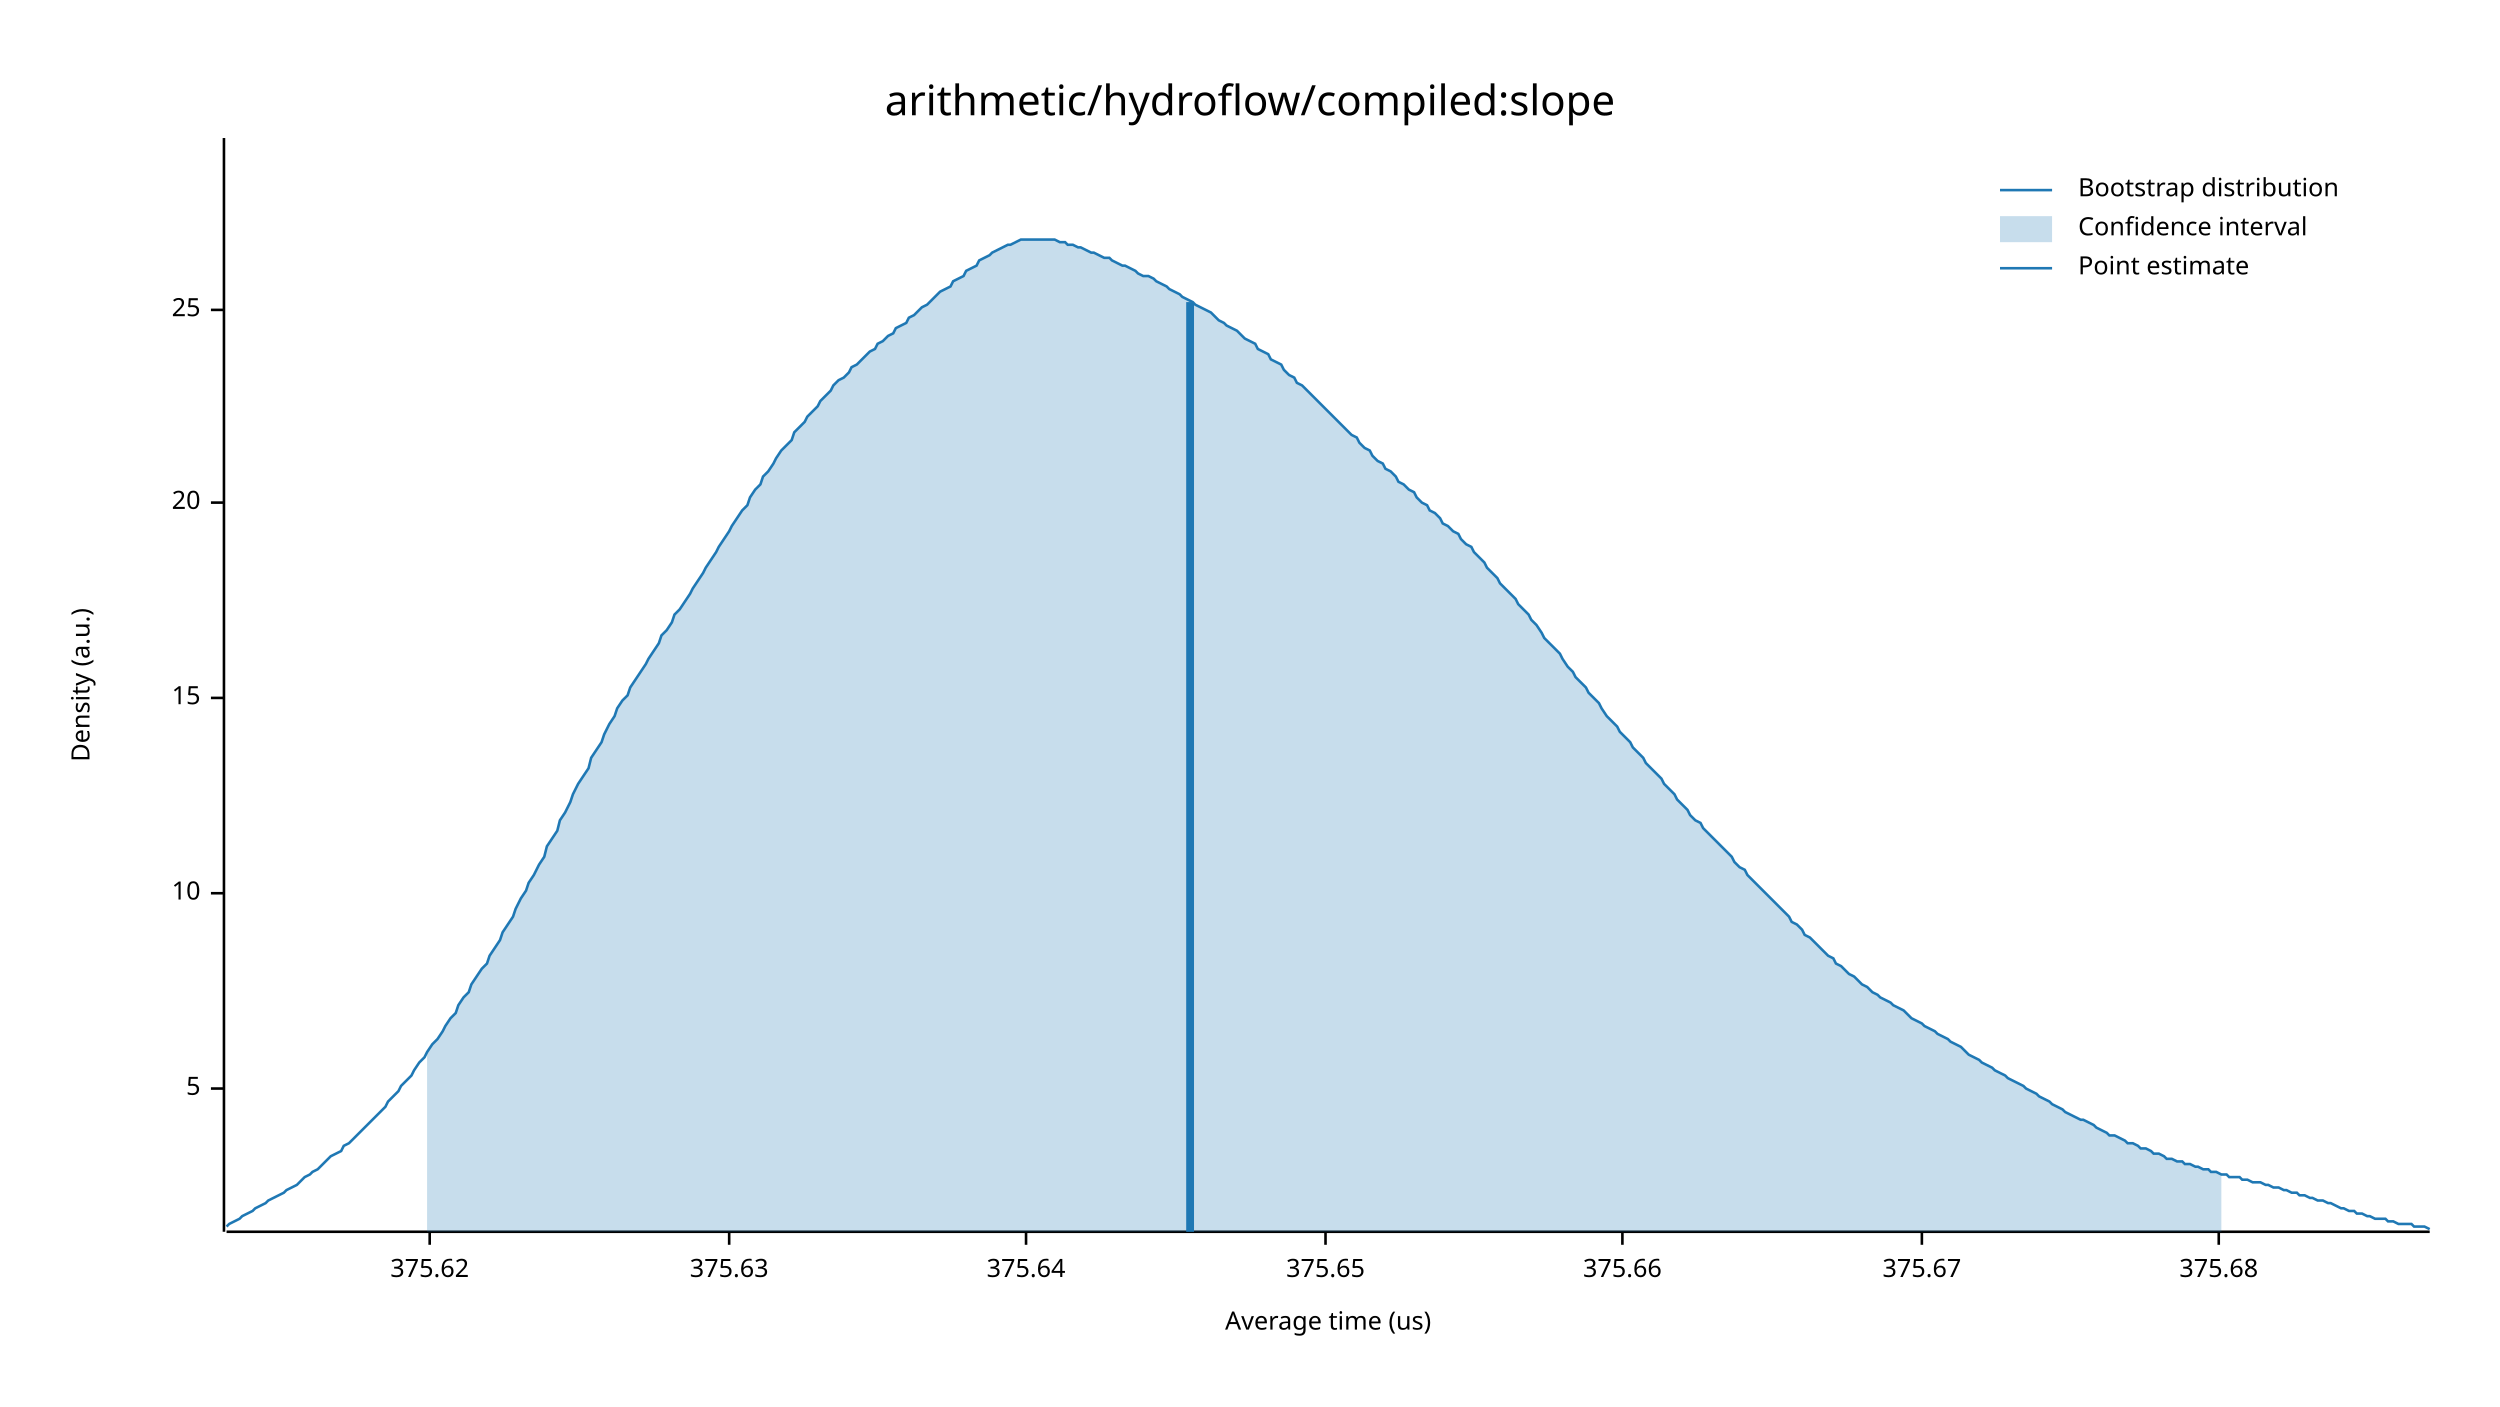
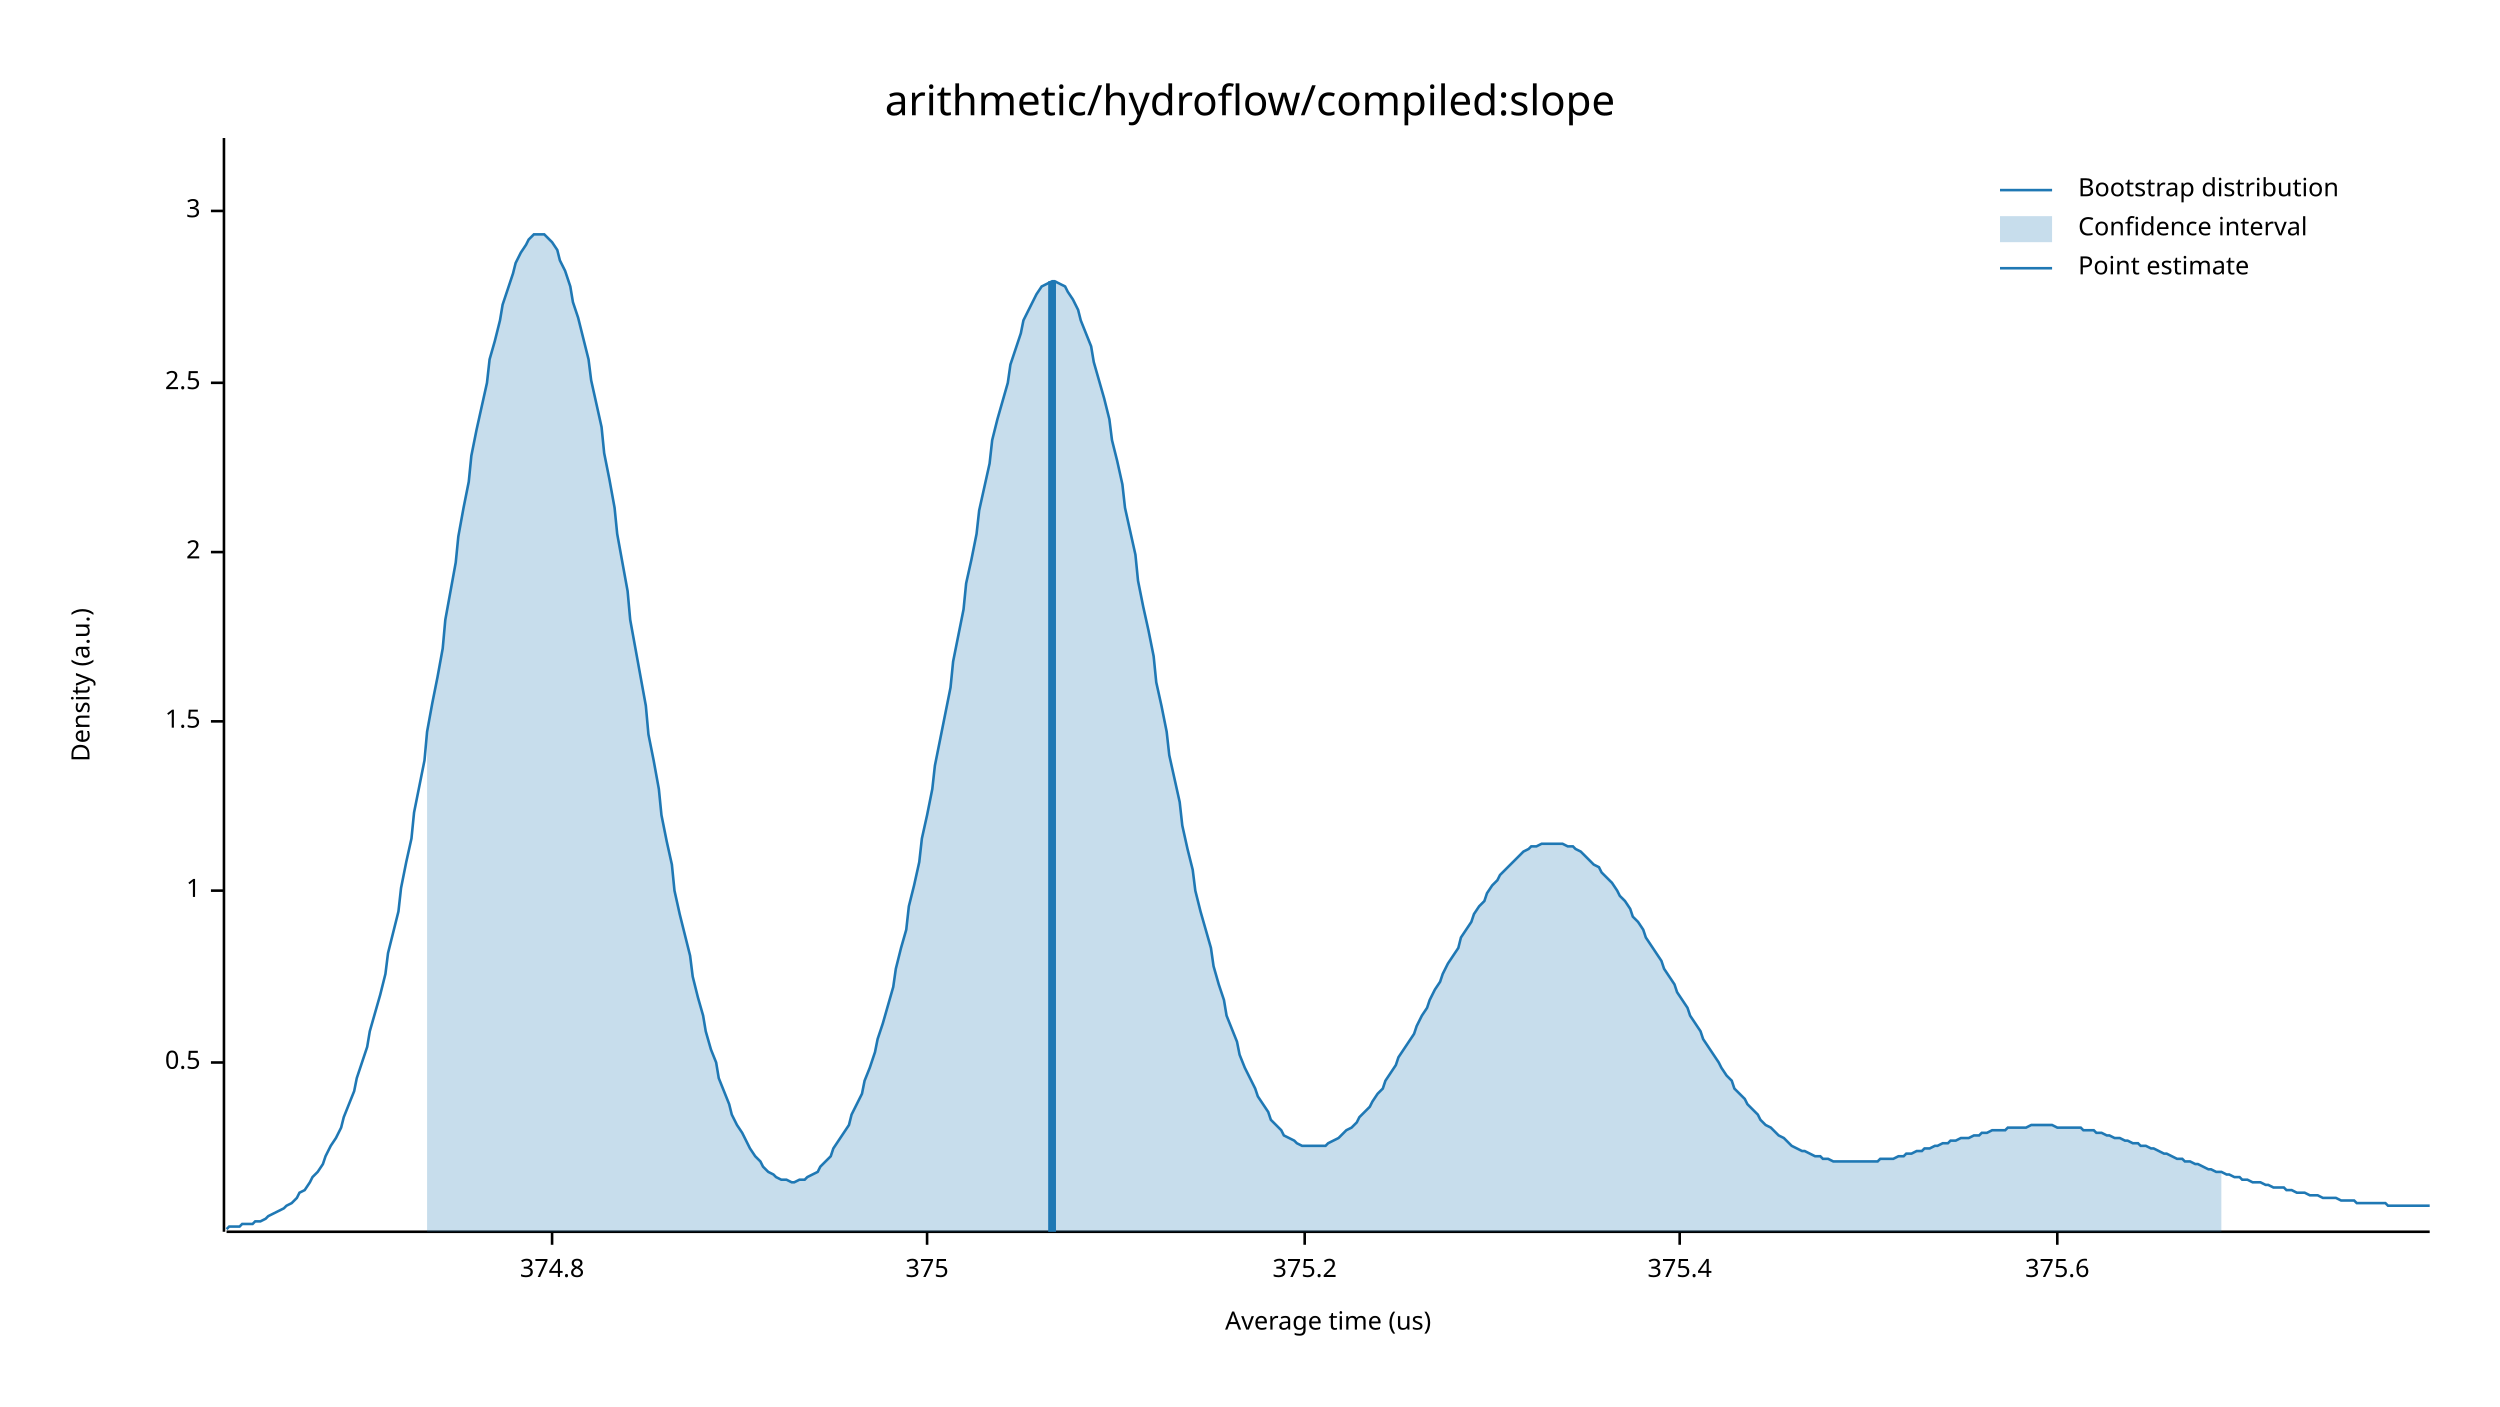
<svg xmlns="http://www.w3.org/2000/svg" width="960" height="540" viewBox="0 0 960 540">
  <text x="480" y="32" dy="0.76em" text-anchor="middle" font-family="sans-serif" font-size="16.129" opacity="1" fill="#000000">
arithmetic/hydroflow/compiled:slope
</text>
  <text x="27" y="263" dy="0.76em" text-anchor="middle" font-family="sans-serif" font-size="9.677" opacity="1" fill="#000000" transform="rotate(270, 27, 263)">
Density (a.u.)
</text>
  <text x="510" y="513" dy="-0.5ex" text-anchor="middle" font-family="sans-serif" font-size="9.677" opacity="1" fill="#000000">
Average time (us)
</text>
  <polyline fill="none" opacity="1" stroke="#000000" stroke-width="1" points="86,53 86,473 " />
-   <text x="77" y="418" dy="0.5ex" text-anchor="end" font-family="sans-serif" font-size="9.677" opacity="1" fill="#000000">
- 5
+   <text x="77" y="408" dy="0.5ex" text-anchor="end" font-family="sans-serif" font-size="9.677" opacity="1" fill="#000000">
+ 0.5
</text>
-   <polyline fill="none" opacity="1" stroke="#000000" stroke-width="1" points="81,418 86,418 " />
-   <text x="77" y="343" dy="0.5ex" text-anchor="end" font-family="sans-serif" font-size="9.677" opacity="1" fill="#000000">
- 10
+   <polyline fill="none" opacity="1" stroke="#000000" stroke-width="1" points="81,408 86,408 " />
+   <text x="77" y="342" dy="0.5ex" text-anchor="end" font-family="sans-serif" font-size="9.677" opacity="1" fill="#000000">
+ 1
</text>
-   <polyline fill="none" opacity="1" stroke="#000000" stroke-width="1" points="81,343 86,343 " />
-   <text x="77" y="268" dy="0.5ex" text-anchor="end" font-family="sans-serif" font-size="9.677" opacity="1" fill="#000000">
- 15
+   <polyline fill="none" opacity="1" stroke="#000000" stroke-width="1" points="81,342 86,342 " />
+   <text x="77" y="277" dy="0.5ex" text-anchor="end" font-family="sans-serif" font-size="9.677" opacity="1" fill="#000000">
+ 1.5
</text>
-   <polyline fill="none" opacity="1" stroke="#000000" stroke-width="1" points="81,268 86,268 " />
-   <text x="77" y="193" dy="0.5ex" text-anchor="end" font-family="sans-serif" font-size="9.677" opacity="1" fill="#000000">
- 20
+   <polyline fill="none" opacity="1" stroke="#000000" stroke-width="1" points="81,277 86,277 " />
+   <text x="77" y="212" dy="0.5ex" text-anchor="end" font-family="sans-serif" font-size="9.677" opacity="1" fill="#000000">
+ 2
</text>
-   <polyline fill="none" opacity="1" stroke="#000000" stroke-width="1" points="81,193 86,193 " />
-   <text x="77" y="119" dy="0.5ex" text-anchor="end" font-family="sans-serif" font-size="9.677" opacity="1" fill="#000000">
- 25
+   <polyline fill="none" opacity="1" stroke="#000000" stroke-width="1" points="81,212 86,212 " />
+   <text x="77" y="147" dy="0.5ex" text-anchor="end" font-family="sans-serif" font-size="9.677" opacity="1" fill="#000000">
+ 2.5
</text>
-   <polyline fill="none" opacity="1" stroke="#000000" stroke-width="1" points="81,119 86,119 " />
+   <polyline fill="none" opacity="1" stroke="#000000" stroke-width="1" points="81,147 86,147 " />
+   <text x="77" y="81" dy="0.5ex" text-anchor="end" font-family="sans-serif" font-size="9.677" opacity="1" fill="#000000">
+ 3
+ </text>
+   <polyline fill="none" opacity="1" stroke="#000000" stroke-width="1" points="81,81 86,81 " />
  <polyline fill="none" opacity="1" stroke="#000000" stroke-width="1" points="87,473 933,473 " />
-   <text x="165" y="483" dy="0.76em" text-anchor="middle" font-family="sans-serif" font-size="9.677" opacity="1" fill="#000000">
- 375.62
+   <text x="212" y="483" dy="0.76em" text-anchor="middle" font-family="sans-serif" font-size="9.677" opacity="1" fill="#000000">
+ 374.8
</text>
-   <polyline fill="none" opacity="1" stroke="#000000" stroke-width="1" points="165,473 165,478 " />
-   <text x="280" y="483" dy="0.76em" text-anchor="middle" font-family="sans-serif" font-size="9.677" opacity="1" fill="#000000">
- 375.63
+   <polyline fill="none" opacity="1" stroke="#000000" stroke-width="1" points="212,473 212,478 " />
+   <text x="356" y="483" dy="0.76em" text-anchor="middle" font-family="sans-serif" font-size="9.677" opacity="1" fill="#000000">
+ 375
</text>
-   <polyline fill="none" opacity="1" stroke="#000000" stroke-width="1" points="280,473 280,478 " />
-   <text x="394" y="483" dy="0.76em" text-anchor="middle" font-family="sans-serif" font-size="9.677" opacity="1" fill="#000000">
- 375.64
+   <polyline fill="none" opacity="1" stroke="#000000" stroke-width="1" points="356,473 356,478 " />
+   <text x="501" y="483" dy="0.76em" text-anchor="middle" font-family="sans-serif" font-size="9.677" opacity="1" fill="#000000">
+ 375.2
</text>
-   <polyline fill="none" opacity="1" stroke="#000000" stroke-width="1" points="394,473 394,478 " />
-   <text x="509" y="483" dy="0.76em" text-anchor="middle" font-family="sans-serif" font-size="9.677" opacity="1" fill="#000000">
- 375.65
+   <polyline fill="none" opacity="1" stroke="#000000" stroke-width="1" points="501,473 501,478 " />
+   <text x="645" y="483" dy="0.76em" text-anchor="middle" font-family="sans-serif" font-size="9.677" opacity="1" fill="#000000">
+ 375.4
</text>
-   <polyline fill="none" opacity="1" stroke="#000000" stroke-width="1" points="509,473 509,478 " />
-   <text x="623" y="483" dy="0.76em" text-anchor="middle" font-family="sans-serif" font-size="9.677" opacity="1" fill="#000000">
- 375.66
+   <polyline fill="none" opacity="1" stroke="#000000" stroke-width="1" points="645,473 645,478 " />
+   <text x="790" y="483" dy="0.76em" text-anchor="middle" font-family="sans-serif" font-size="9.677" opacity="1" fill="#000000">
+ 375.6
</text>
-   <polyline fill="none" opacity="1" stroke="#000000" stroke-width="1" points="623,473 623,478 " />
-   <text x="738" y="483" dy="0.76em" text-anchor="middle" font-family="sans-serif" font-size="9.677" opacity="1" fill="#000000">
- 375.67
- </text>
-   <polyline fill="none" opacity="1" stroke="#000000" stroke-width="1" points="738,473 738,478 " />
-   <text x="852" y="483" dy="0.76em" text-anchor="middle" font-family="sans-serif" font-size="9.677" opacity="1" fill="#000000">
- 375.68
- </text>
-   <polyline fill="none" opacity="1" stroke="#000000" stroke-width="1" points="852,473 852,478 " />
-   <polyline fill="none" opacity="1" stroke="#1F78B4" stroke-width="1" points="87,471 88,470 90,469 92,468 93,467 95,466 97,465 98,464 100,463 102,462 103,461 105,460 107,459 109,458 110,457 112,456 114,455 115,454 117,452 119,451 120,450 122,449 124,447 125,446 127,444 129,443 131,442 132,440 134,439 136,437 137,436 139,434 141,432 142,431 144,429 146,427 148,425 149,423 151,421 153,419 154,417 156,415 158,413 159,411 161,408 163,406 164,404 166,401 168,399 170,396 171,394 173,391 175,389 176,386 178,383 180,381 181,378 183,375 185,372 187,370 188,367 190,364 192,361 193,358 195,355 197,352 198,349 200,345 202,342 203,339 205,336 207,332 209,329 210,325 212,322 214,319 215,315 217,312 219,308 220,305 222,301 224,298 226,295 227,291 229,288 231,285 232,282 234,278 236,275 237,272 239,269 241,267 242,264 244,261 246,258 248,255 249,253 251,250 253,247 254,244 256,242 258,239 259,236 261,234 263,231 265,228 266,226 268,223 270,220 271,218 273,215 275,212 276,210 278,207 280,204 281,202 283,199 285,196 287,194 288,191 290,188 292,186 293,183 295,181 297,178 298,176 300,173 302,171 304,169 305,166 307,164 309,162 310,160 312,158 314,156 315,154 317,152 319,150 320,148 322,146 324,145 326,143 327,141 329,140 331,138 332,137 334,135 336,134 337,132 339,131 341,129 343,128 344,126 346,125 348,124 349,122 351,121 353,119 354,118 356,117 358,115 359,114 361,112 363,111 365,110 366,108 368,107 370,106 371,104 373,103 375,102 376,100 378,99 380,98 381,97 383,96 385,95 387,94 388,94 390,93 392,92 393,92 395,92 397,92 398,92 400,92 402,92 404,92 405,92 407,93 409,93 410,94 412,94 414,95 415,95 417,96 419,97 420,97 422,98 424,99 426,99 427,100 429,101 431,102 432,102 434,103 436,104 437,105 439,106 441,106 443,107 444,108 446,109 448,110 449,111 451,112 453,113 454,114 456,115 458,116 459,117 461,118 463,119 465,120 466,121 468,123 470,124 471,125 473,126 475,127 476,128 478,130 480,131 482,132 483,134 485,135 487,136 488,138 490,139 492,140 493,142 495,144 497,145 498,147 500,148 502,150 504,152 505,153 507,155 509,157 510,158 512,160 514,162 515,163 517,165 519,167 521,168 522,170 524,172 526,173 527,175 529,177 531,178 532,180 534,181 536,183 537,185 539,186 541,188 543,189 544,191 546,193 548,194 549,196 551,197 553,199 554,201 556,202 558,204 560,205 561,207 563,209 565,210 566,212 568,214 570,216 571,218 573,220 575,222 576,224 578,226 580,228 582,230 583,232 585,234 587,236 588,238 590,240 592,243 593,245 595,247 597,249 599,251 600,253 602,256 604,258 605,260 607,262 609,264 610,266 612,268 614,270 615,272 617,275 619,277 621,279 622,281 624,283 626,285 627,287 629,289 631,291 632,293 634,295 636,297 638,299 639,301 641,303 643,305 644,307 646,309 648,311 649,313 651,315 653,316 654,318 656,320 658,322 660,324 661,325 663,327 665,329 666,331 668,333 670,334 671,336 673,338 675,340 676,341 678,343 680,345 682,347 683,348 685,350 687,352 688,354 690,355 692,357 693,359 695,360 697,362 699,364 700,365 702,367 704,368 705,370 707,371 709,373 710,374 712,375 714,377 715,378 717,379 719,381 721,382 722,383 724,384 726,385 727,386 729,387 731,388 732,389 734,391 736,392 738,393 739,394 741,395 743,396 744,397 746,398 748,399 749,400 751,401 753,402 754,403 756,405 758,406 760,407 761,408 763,409 765,410 766,411 768,412 770,413 771,414 773,415 775,416 777,417 778,418 780,419 782,420 783,421 785,422 787,423 788,424 790,425 792,426 793,427 795,428 797,429 799,430 800,430 802,431 804,432 805,433 807,434 809,435 810,436 812,436 814,437 816,438 817,439 819,439 821,440 822,441 824,441 826,442 827,443 829,443 831,444 832,445 834,445 836,446 838,446 839,447 841,447 843,448 844,448 846,449 848,449 849,450 851,450 853,451 855,451 856,452 858,452 860,452 861,453 863,453 865,454 866,454 868,454 870,455 871,455 873,456 875,456 877,457 878,457 880,458 882,458 883,459 885,459 887,460 888,460 890,461 892,461 894,462 895,462 897,463 899,464 900,464 902,465 904,465 905,466 907,466 909,467 910,467 912,468 914,468 916,468 917,469 919,469 921,470 922,470 924,470 926,470 927,471 929,471 931,471 933,472 " />
-   <polygon opacity="0.25" fill="#1F78B4" points="164,404 166,401 168,399 170,396 171,394 173,391 175,389 176,386 178,383 180,381 181,378 183,375 185,372 187,370 188,367 190,364 192,361 193,358 195,355 197,352 198,349 200,345 202,342 203,339 205,336 207,332 209,329 210,325 212,322 214,319 215,315 217,312 219,308 220,305 222,301 224,298 226,295 227,291 229,288 231,285 232,282 234,278 236,275 237,272 239,269 241,267 242,264 244,261 246,258 248,255 249,253 251,250 253,247 254,244 256,242 258,239 259,236 261,234 263,231 265,228 266,226 268,223 270,220 271,218 273,215 275,212 276,210 278,207 280,204 281,202 283,199 285,196 287,194 288,191 290,188 292,186 293,183 295,181 297,178 298,176 300,173 302,171 304,169 305,166 307,164 309,162 310,160 312,158 314,156 315,154 317,152 319,150 320,148 322,146 324,145 326,143 327,141 329,140 331,138 332,137 334,135 336,134 337,132 339,131 341,129 343,128 344,126 346,125 348,124 349,122 351,121 353,119 354,118 356,117 358,115 359,114 361,112 363,111 365,110 366,108 368,107 370,106 371,104 373,103 375,102 376,100 378,99 380,98 381,97 383,96 385,95 387,94 388,94 390,93 392,92 393,92 395,92 397,92 398,92 400,92 402,92 404,92 405,92 407,93 409,93 410,94 412,94 414,95 415,95 417,96 419,97 420,97 422,98 424,99 426,99 427,100 429,101 431,102 432,102 434,103 436,104 437,105 439,106 441,106 443,107 444,108 446,109 448,110 449,111 451,112 453,113 454,114 456,115 458,116 459,117 461,118 463,119 465,120 466,121 468,123 470,124 471,125 473,126 475,127 476,128 478,130 480,131 482,132 483,134 485,135 487,136 488,138 490,139 492,140 493,142 495,144 497,145 498,147 500,148 502,150 504,152 505,153 507,155 509,157 510,158 512,160 514,162 515,163 517,165 519,167 521,168 522,170 524,172 526,173 527,175 529,177 531,178 532,180 534,181 536,183 537,185 539,186 541,188 543,189 544,191 546,193 548,194 549,196 551,197 553,199 554,201 556,202 558,204 560,205 561,207 563,209 565,210 566,212 568,214 570,216 571,218 573,220 575,222 576,224 578,226 580,228 582,230 583,232 585,234 587,236 588,238 590,240 592,243 593,245 595,247 597,249 599,251 600,253 602,256 604,258 605,260 607,262 609,264 610,266 612,268 614,270 615,272 617,275 619,277 621,279 622,281 624,283 626,285 627,287 629,289 631,291 632,293 634,295 636,297 638,299 639,301 641,303 643,305 644,307 646,309 648,311 649,313 651,315 653,316 654,318 656,320 658,322 660,324 661,325 663,327 665,329 666,331 668,333 670,334 671,336 673,338 675,340 676,341 678,343 680,345 682,347 683,348 685,350 687,352 688,354 690,355 692,357 693,359 695,360 697,362 699,364 700,365 702,367 704,368 705,370 707,371 709,373 710,374 712,375 714,377 715,378 717,379 719,381 721,382 722,383 724,384 726,385 727,386 729,387 731,388 732,389 734,391 736,392 738,393 739,394 741,395 743,396 744,397 746,398 748,399 749,400 751,401 753,402 754,403 756,405 758,406 760,407 761,408 763,409 765,410 766,411 768,412 770,413 771,414 773,415 775,416 777,417 778,418 780,419 782,420 783,421 785,422 787,423 788,424 790,425 792,426 793,427 795,428 797,429 799,430 800,430 802,431 804,432 805,433 807,434 809,435 810,436 812,436 814,437 816,438 817,439 819,439 821,440 822,441 824,441 826,442 827,443 829,443 831,444 832,445 834,445 836,446 838,446 839,447 841,447 843,448 844,448 846,449 848,449 849,450 851,450 853,451 853,473 164,473 " />
-   <polyline fill="none" opacity="1" stroke="#1F78B4" stroke-width="3" points="457,473 457,116 " />
+   <polyline fill="none" opacity="1" stroke="#000000" stroke-width="1" points="790,473 790,478 " />
+   <polyline fill="none" opacity="1" stroke="#1F78B4" stroke-width="1" points="87,472 88,471 90,471 92,471 93,470 95,470 97,470 98,469 100,469 102,468 103,467 105,466 107,465 109,464 110,463 112,462 114,460 115,458 117,457 119,454 120,452 122,450 124,447 125,444 127,440 129,437 131,433 132,429 134,424 136,419 137,414 139,408 141,402 142,396 144,389 146,382 148,374 149,366 151,358 153,350 154,341 156,331 158,322 159,312 161,302 163,292 164,281 166,270 168,260 170,249 171,238 173,227 175,216 176,206 178,195 180,185 181,175 183,165 185,156 187,147 188,138 190,131 192,123 193,117 195,111 197,105 198,101 200,97 202,94 203,92 205,90 207,90 209,90 210,91 212,93 214,96 215,100 217,104 219,110 220,116 222,122 224,130 226,138 227,146 229,155 231,164 232,174 234,184 236,195 237,205 239,216 241,227 242,238 244,249 246,260 248,271 249,282 251,292 253,303 254,313 256,323 258,332 259,342 261,351 263,359 265,367 266,375 268,383 270,390 271,396 273,403 275,408 276,414 278,419 280,424 281,428 283,432 285,435 287,439 288,441 290,444 292,446 293,448 295,450 297,451 298,452 300,453 302,453 304,454 305,454 307,453 309,453 310,452 312,451 314,450 315,448 317,446 319,444 320,441 322,438 324,435 326,432 327,428 329,424 331,420 332,415 334,410 336,404 337,399 339,393 341,386 343,379 344,372 346,364 348,357 349,348 351,340 353,331 354,322 356,313 358,303 359,294 361,284 363,274 365,264 366,254 368,244 370,234 371,224 373,215 375,205 376,196 378,187 380,178 381,169 383,161 385,154 387,147 388,140 390,134 392,128 393,123 395,119 397,115 398,113 400,110 402,109 404,108 405,108 407,109 409,110 410,112 412,115 414,119 415,123 417,128 419,133 420,139 422,146 424,153 426,161 427,169 429,177 431,186 432,195 434,204 436,213 437,223 439,233 441,242 443,252 444,262 446,271 448,281 449,290 451,299 453,308 454,317 456,326 458,334 459,342 461,350 463,357 465,364 466,371 468,378 470,384 471,390 473,395 475,400 476,405 478,410 480,414 482,418 483,421 485,424 487,427 488,430 490,432 492,434 493,436 495,437 497,438 498,439 500,440 502,440 504,440 505,440 507,440 509,440 510,439 512,438 514,437 515,436 517,434 519,433 521,431 522,429 524,427 526,425 527,423 529,420 531,418 532,415 534,412 536,409 537,406 539,403 541,400 543,397 544,394 546,390 548,387 549,384 551,380 553,377 554,374 556,370 558,367 560,364 561,360 563,357 565,354 566,351 568,348 570,346 571,343 573,340 575,338 576,336 578,334 580,332 582,330 583,329 585,327 587,326 588,325 590,325 592,324 593,324 595,324 597,324 599,324 600,324 602,325 604,325 605,326 607,327 609,329 610,330 612,332 614,333 615,335 617,337 619,339 621,342 622,344 624,346 626,349 627,352 629,354 631,357 632,360 634,363 636,366 638,369 639,372 641,375 643,378 644,381 646,384 648,387 649,390 651,393 653,396 654,399 656,402 658,405 660,408 661,410 663,413 665,415 666,418 668,420 670,422 671,424 673,426 675,428 676,430 678,432 680,433 682,435 683,436 685,437 687,439 688,440 690,441 692,442 693,442 695,443 697,444 699,444 700,445 702,445 704,446 705,446 707,446 709,446 710,446 712,446 714,446 715,446 717,446 719,446 721,446 722,445 724,445 726,445 727,445 729,444 731,444 732,443 734,443 736,442 738,442 739,441 741,441 743,440 744,440 746,439 748,439 749,438 751,438 753,437 754,437 756,437 758,436 760,436 761,435 763,435 765,434 766,434 768,434 770,434 771,433 773,433 775,433 777,433 778,433 780,432 782,432 783,432 785,432 787,432 788,432 790,433 792,433 793,433 795,433 797,433 799,433 800,434 802,434 804,434 805,435 807,435 809,436 810,436 812,437 814,437 816,438 817,438 819,439 821,439 822,440 824,440 826,441 827,441 829,442 831,443 832,443 834,444 836,445 838,445 839,446 841,446 843,447 844,447 846,448 848,449 849,449 851,450 853,450 855,451 856,451 858,452 860,452 861,453 863,453 865,454 866,454 868,454 870,455 871,455 873,456 875,456 877,456 878,457 880,457 882,458 883,458 885,458 887,459 888,459 890,459 892,460 894,460 895,460 897,460 899,461 900,461 902,461 904,461 905,462 907,462 909,462 910,462 912,462 914,462 916,462 917,463 919,463 921,463 922,463 924,463 926,463 927,463 929,463 931,463 933,463 " />
+   <polygon opacity="0.25" fill="#1F78B4" points="164,281 166,270 168,260 170,249 171,238 173,227 175,216 176,206 178,195 180,185 181,175 183,165 185,156 187,147 188,138 190,131 192,123 193,117 195,111 197,105 198,101 200,97 202,94 203,92 205,90 207,90 209,90 210,91 212,93 214,96 215,100 217,104 219,110 220,116 222,122 224,130 226,138 227,146 229,155 231,164 232,174 234,184 236,195 237,205 239,216 241,227 242,238 244,249 246,260 248,271 249,282 251,292 253,303 254,313 256,323 258,332 259,342 261,351 263,359 265,367 266,375 268,383 270,390 271,396 273,403 275,408 276,414 278,419 280,424 281,428 283,432 285,435 287,439 288,441 290,444 292,446 293,448 295,450 297,451 298,452 300,453 302,453 304,454 305,454 307,453 309,453 310,452 312,451 314,450 315,448 317,446 319,444 320,441 322,438 324,435 326,432 327,428 329,424 331,420 332,415 334,410 336,404 337,399 339,393 341,386 343,379 344,372 346,364 348,357 349,348 351,340 353,331 354,322 356,313 358,303 359,294 361,284 363,274 365,264 366,254 368,244 370,234 371,224 373,215 375,205 376,196 378,187 380,178 381,169 383,161 385,154 387,147 388,140 390,134 392,128 393,123 395,119 397,115 398,113 400,110 402,109 404,108 405,108 407,109 409,110 410,112 412,115 414,119 415,123 417,128 419,133 420,139 422,146 424,153 426,161 427,169 429,177 431,186 432,195 434,204 436,213 437,223 439,233 441,242 443,252 444,262 446,271 448,281 449,290 451,299 453,308 454,317 456,326 458,334 459,342 461,350 463,357 465,364 466,371 468,378 470,384 471,390 473,395 475,400 476,405 478,410 480,414 482,418 483,421 485,424 487,427 488,430 490,432 492,434 493,436 495,437 497,438 498,439 500,440 502,440 504,440 505,440 507,440 509,440 510,439 512,438 514,437 515,436 517,434 519,433 521,431 522,429 524,427 526,425 527,423 529,420 531,418 532,415 534,412 536,409 537,406 539,403 541,400 543,397 544,394 546,390 548,387 549,384 551,380 553,377 554,374 556,370 558,367 560,364 561,360 563,357 565,354 566,351 568,348 570,346 571,343 573,340 575,338 576,336 578,334 580,332 582,330 583,329 585,327 587,326 588,325 590,325 592,324 593,324 595,324 597,324 599,324 600,324 602,325 604,325 605,326 607,327 609,329 610,330 612,332 614,333 615,335 617,337 619,339 621,342 622,344 624,346 626,349 627,352 629,354 631,357 632,360 634,363 636,366 638,369 639,372 641,375 643,378 644,381 646,384 648,387 649,390 651,393 653,396 654,399 656,402 658,405 660,408 661,410 663,413 665,415 666,418 668,420 670,422 671,424 673,426 675,428 676,430 678,432 680,433 682,435 683,436 685,437 687,439 688,440 690,441 692,442 693,442 695,443 697,444 699,444 700,445 702,445 704,446 705,446 707,446 709,446 710,446 712,446 714,446 715,446 717,446 719,446 721,446 722,445 724,445 726,445 727,445 729,444 731,444 732,443 734,443 736,442 738,442 739,441 741,441 743,440 744,440 746,439 748,439 749,438 751,438 753,437 754,437 756,437 758,436 760,436 761,435 763,435 765,434 766,434 768,434 770,434 771,433 773,433 775,433 777,433 778,433 780,432 782,432 783,432 785,432 787,432 788,432 790,433 792,433 793,433 795,433 797,433 799,433 800,434 802,434 804,434 805,435 807,435 809,436 810,436 812,437 814,437 816,438 817,438 819,439 821,439 822,440 824,440 826,441 827,441 829,442 831,443 832,443 834,444 836,445 838,445 839,446 841,446 843,447 844,447 846,448 848,449 849,449 851,450 853,450 853,473 164,473 " />
+   <polyline fill="none" opacity="1" stroke="#1F78B4" stroke-width="3" points="404,473 404,108 " />
  <text x="798" y="68" dy="0.76em" text-anchor="start" font-family="sans-serif" font-size="9.677" opacity="1" fill="#000000">
Bootstrap distribution
</text>
  <text x="798" y="83" dy="0.76em" text-anchor="start" font-family="sans-serif" font-size="9.677" opacity="1" fill="#000000">
Confidence interval
</text>
  <text x="798" y="98" dy="0.76em" text-anchor="start" font-family="sans-serif" font-size="9.677" opacity="1" fill="#000000">
Point estimate
</text>
  <polyline fill="none" opacity="1" stroke="#1F78B4" stroke-width="1" points="768,73 788,73 " />
  <rect x="768" y="83" width="20" height="10" opacity="0.25" fill="#1F78B4" stroke="none" />
  <polyline fill="none" opacity="1" stroke="#1F78B4" stroke-width="1" points="768,103 788,103 " />
</svg>
